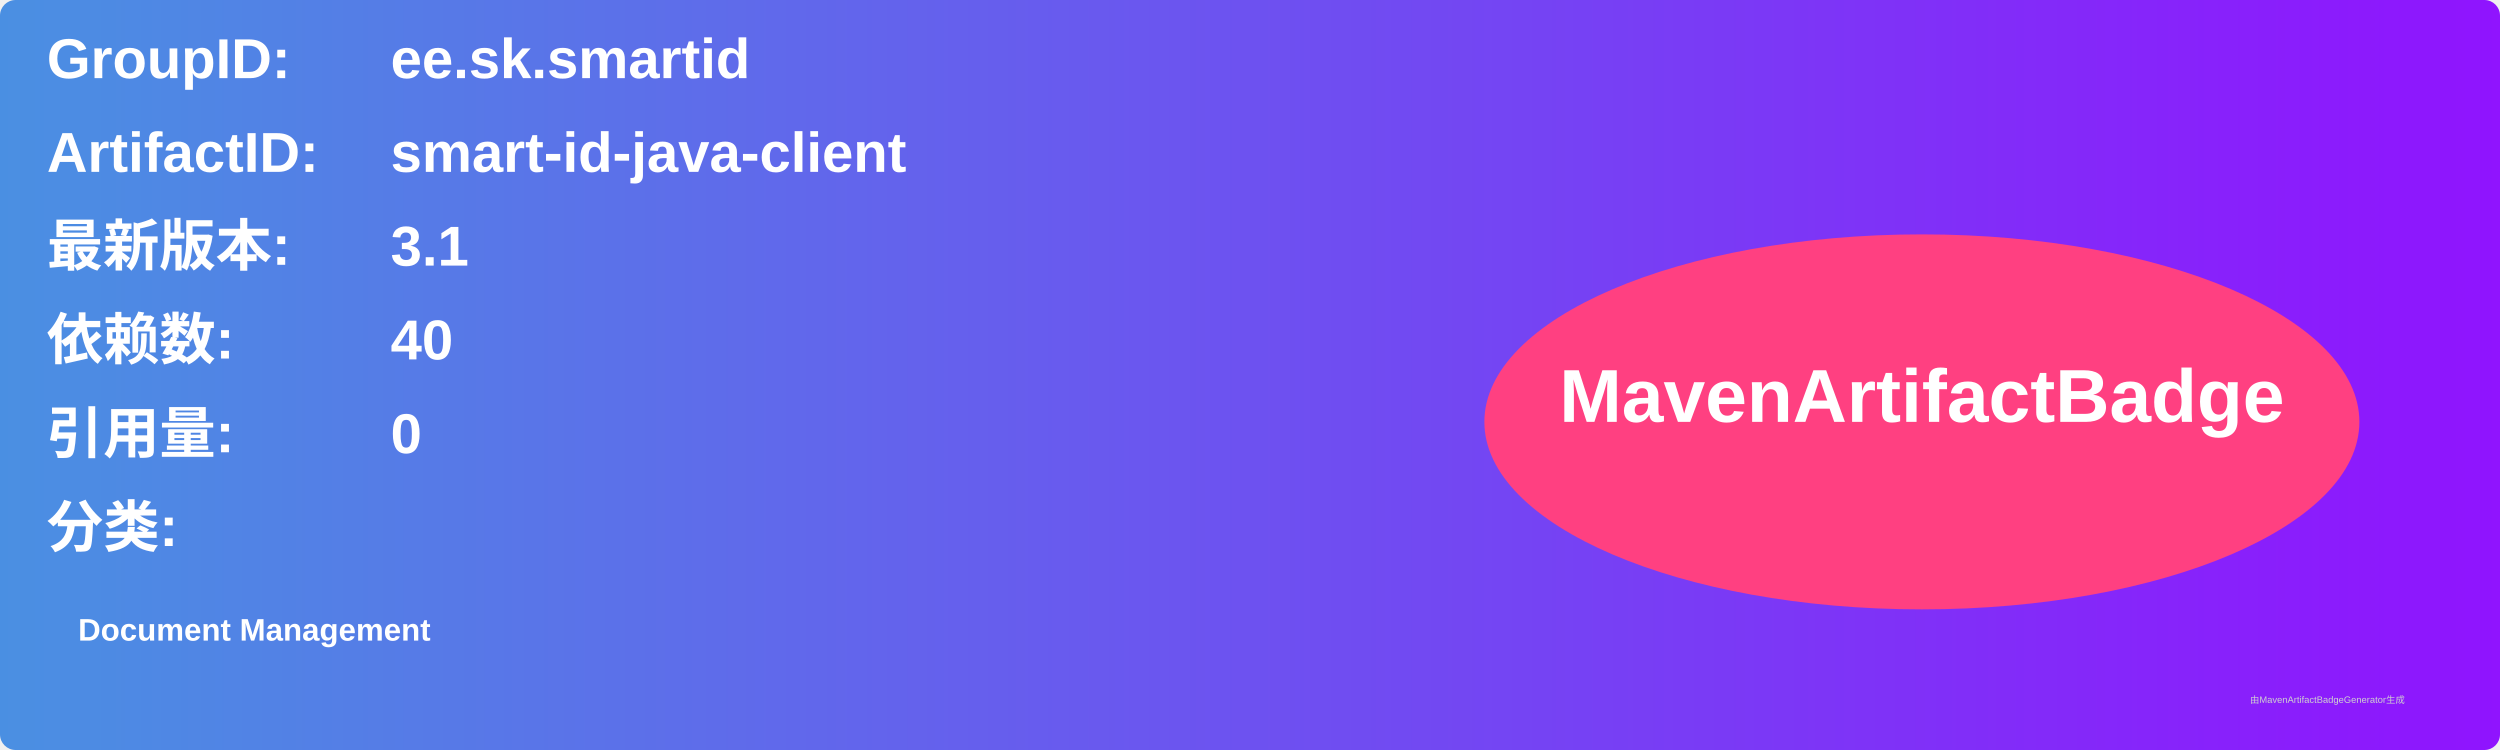
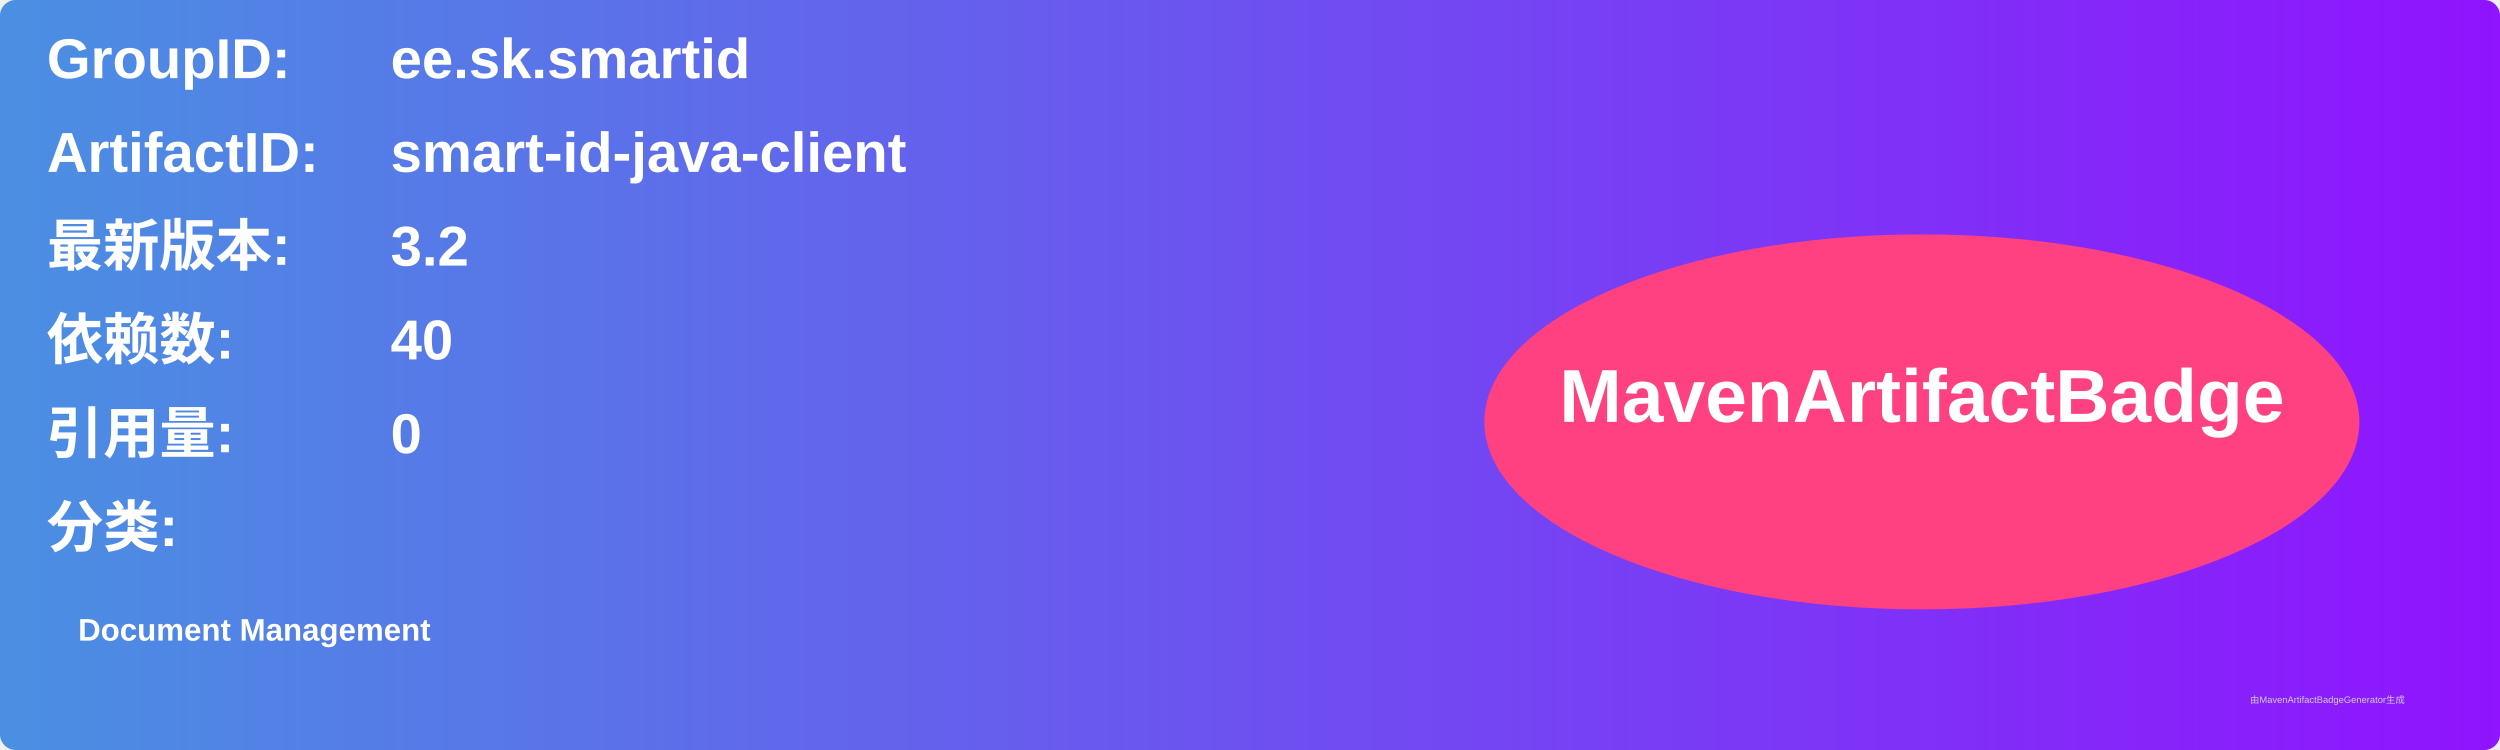
<svg xmlns="http://www.w3.org/2000/svg" width="800" height="240" viewBox="0 0 800 240">
  <linearGradient id="grad" x1="0%" y1="0%" x2="100%" y2="0%">
    <stop offset="0%" stop-color="#4a90e2" />
    <stop offset="100%" stop-color="#9013fe" />
  </linearGradient>
  <rect width="100%" height="100%" rx="5" ry="5" fill="url(#grad)" />
  <g transform="translate(15, 15)">
    <text x="0" y="10" font-family="Arial" font-size="18" fill="white" font-weight="bold" width="260">GroupID:</text>
    <text x="110" y="10" font-family="Arial" font-size="18" fill="white" font-weight="bold" width="460">ee.sk.smartid</text>
    <text x="0" y="40" font-family="Arial" font-size="18" fill="white" font-weight="bold" width="260">ArtifactID:</text>
    <text x="110" y="40" font-family="Arial" font-size="18" fill="white" font-weight="bold" width="460">smart-id-java-client</text>
    <text x="0" y="70" font-family="Arial" font-size="18" fill="white" font-weight="bold">最新版本:</text>
    <text x="110" y="70" font-family="Arial" font-size="18" fill="white" font-weight="bold">
-       <tspan font-weight="bold">3.1</tspan>
+       <tspan font-weight="bold">3.2</tspan>
    </text>
    <text x="0" y="100" font-family="Arial" font-size="18" fill="white" font-weight="bold">依赖数: </text>
    <text x="110" y="100" font-family="Arial" font-size="18" fill="white">
      <tspan font-weight="bold">40</tspan>
    </text>
    <text x="0" y="130" font-family="Arial" font-size="18" fill="white" font-weight="bold">引用量: </text>
    <text x="110" y="130" font-family="Arial" font-size="18" fill="white">
      <tspan font-weight="bold">0</tspan>
    </text>
    <text x="0" y="160" font-family="Arial" font-size="18" fill="white" font-weight="bold">分类:</text>
    <text x="10" y="190" font-family="Arial" font-size="10" fill="white">
      <tspan font-weight="bold">Document Management</tspan>
    </text>
    <ellipse cx="600" cy="120" rx="140" ry="60" fill="#ff4081" />
    <text x="600" y="120" text-anchor="middle" font-family="Arial" font-size="24" fill="white" font-weight="bold">MavenArtifactBadge</text>
  </g>
  <text x="720" y="225" font-family="Arial" font-size="3" fill="#d0d0d0">由MavenArtifactBadgeGenerator生成</text>
</svg>
